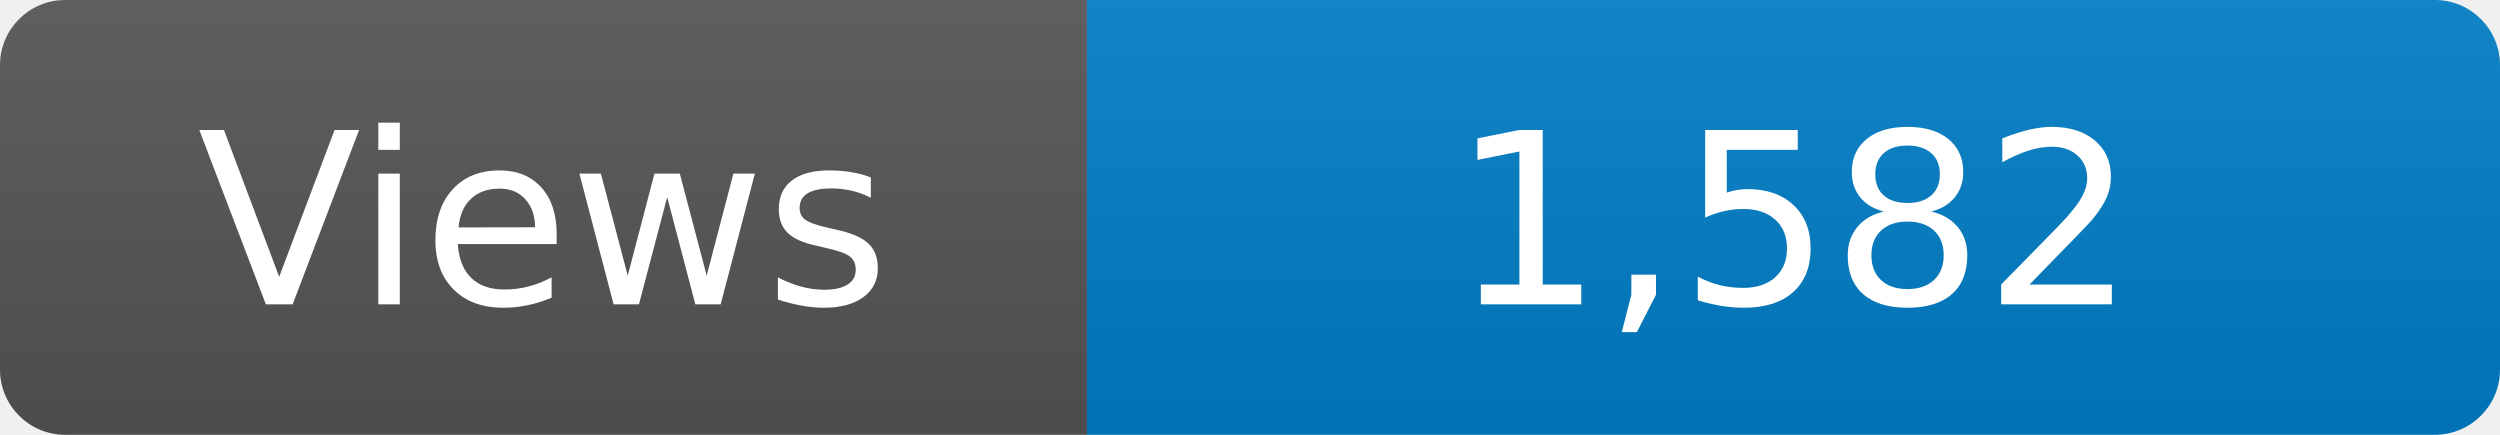
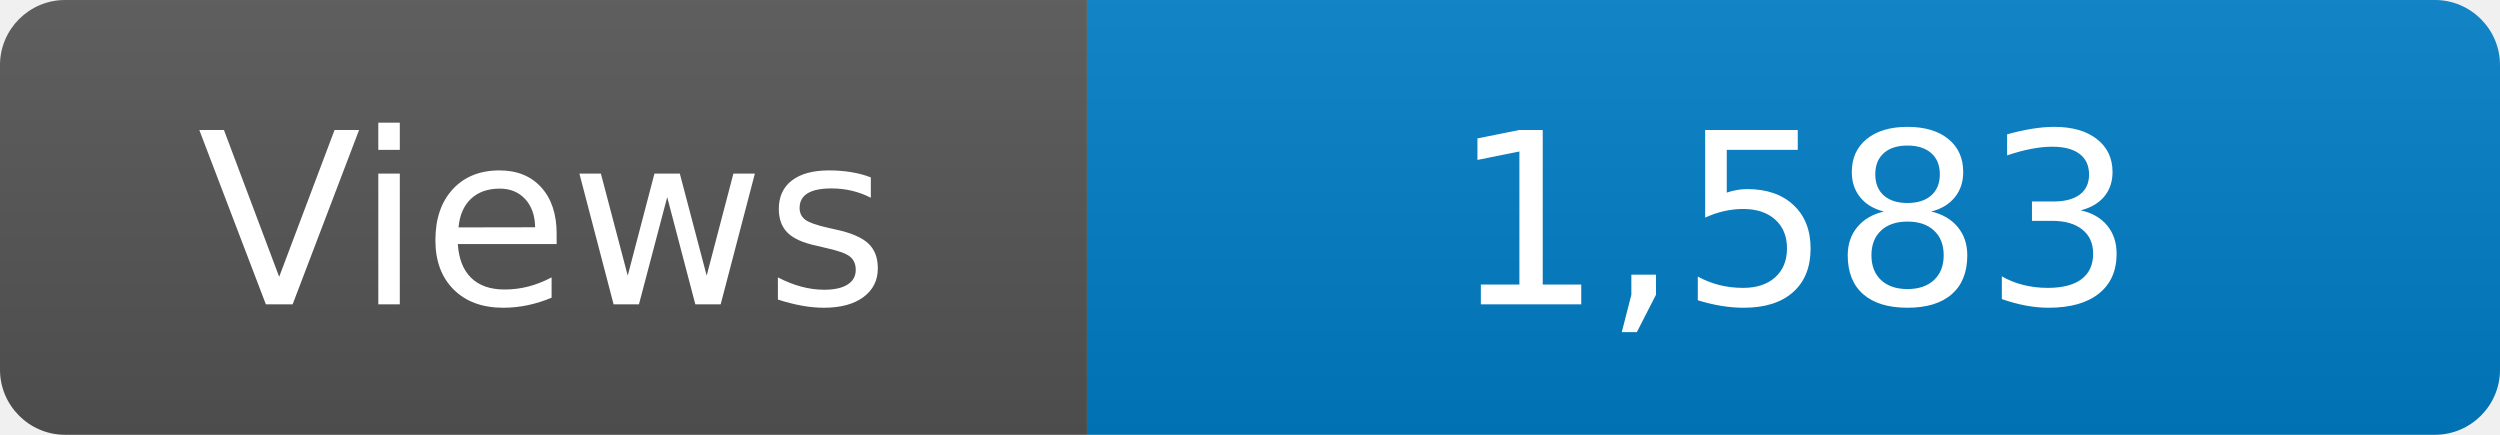
<svg xmlns="http://www.w3.org/2000/svg" width="115" height="20" role="img" aria-label="Maintained?: yes">
  <linearGradient id="s" x2="0" y2="100%">
    <stop offset="0" stop-color="#bbb" stop-opacity=".1" />
    <stop offset="1" stop-opacity=".1" />
  </linearGradient>
  <clipPath id="r">
    <rect width="115" height="20" rx="3" fill="#fff" />
  </clipPath>
  <g clip-path="url(#r)">
    <rect width="50" height="20" fill="#555" />
    <rect x="50" width="160" height="20" fill="#007ec6" />
    <rect width="115" height="20" fill="url(#s)" />
  </g>
  <g fill="#fff" text-anchor="middle" font-family="Verdana,Geneva,DejaVu Sans,sans-serif" font-size="110">
    <text x="250" y="140" transform="scale(.1)" fill="#fff">Views</text>
-     <text x="825" y="140" transform="scale(.1)" fill="#fff">1,582</text>
+     <text x="825" y="140" transform="scale(.1)" fill="#fff">1,583</text>
  </g>
</svg>
